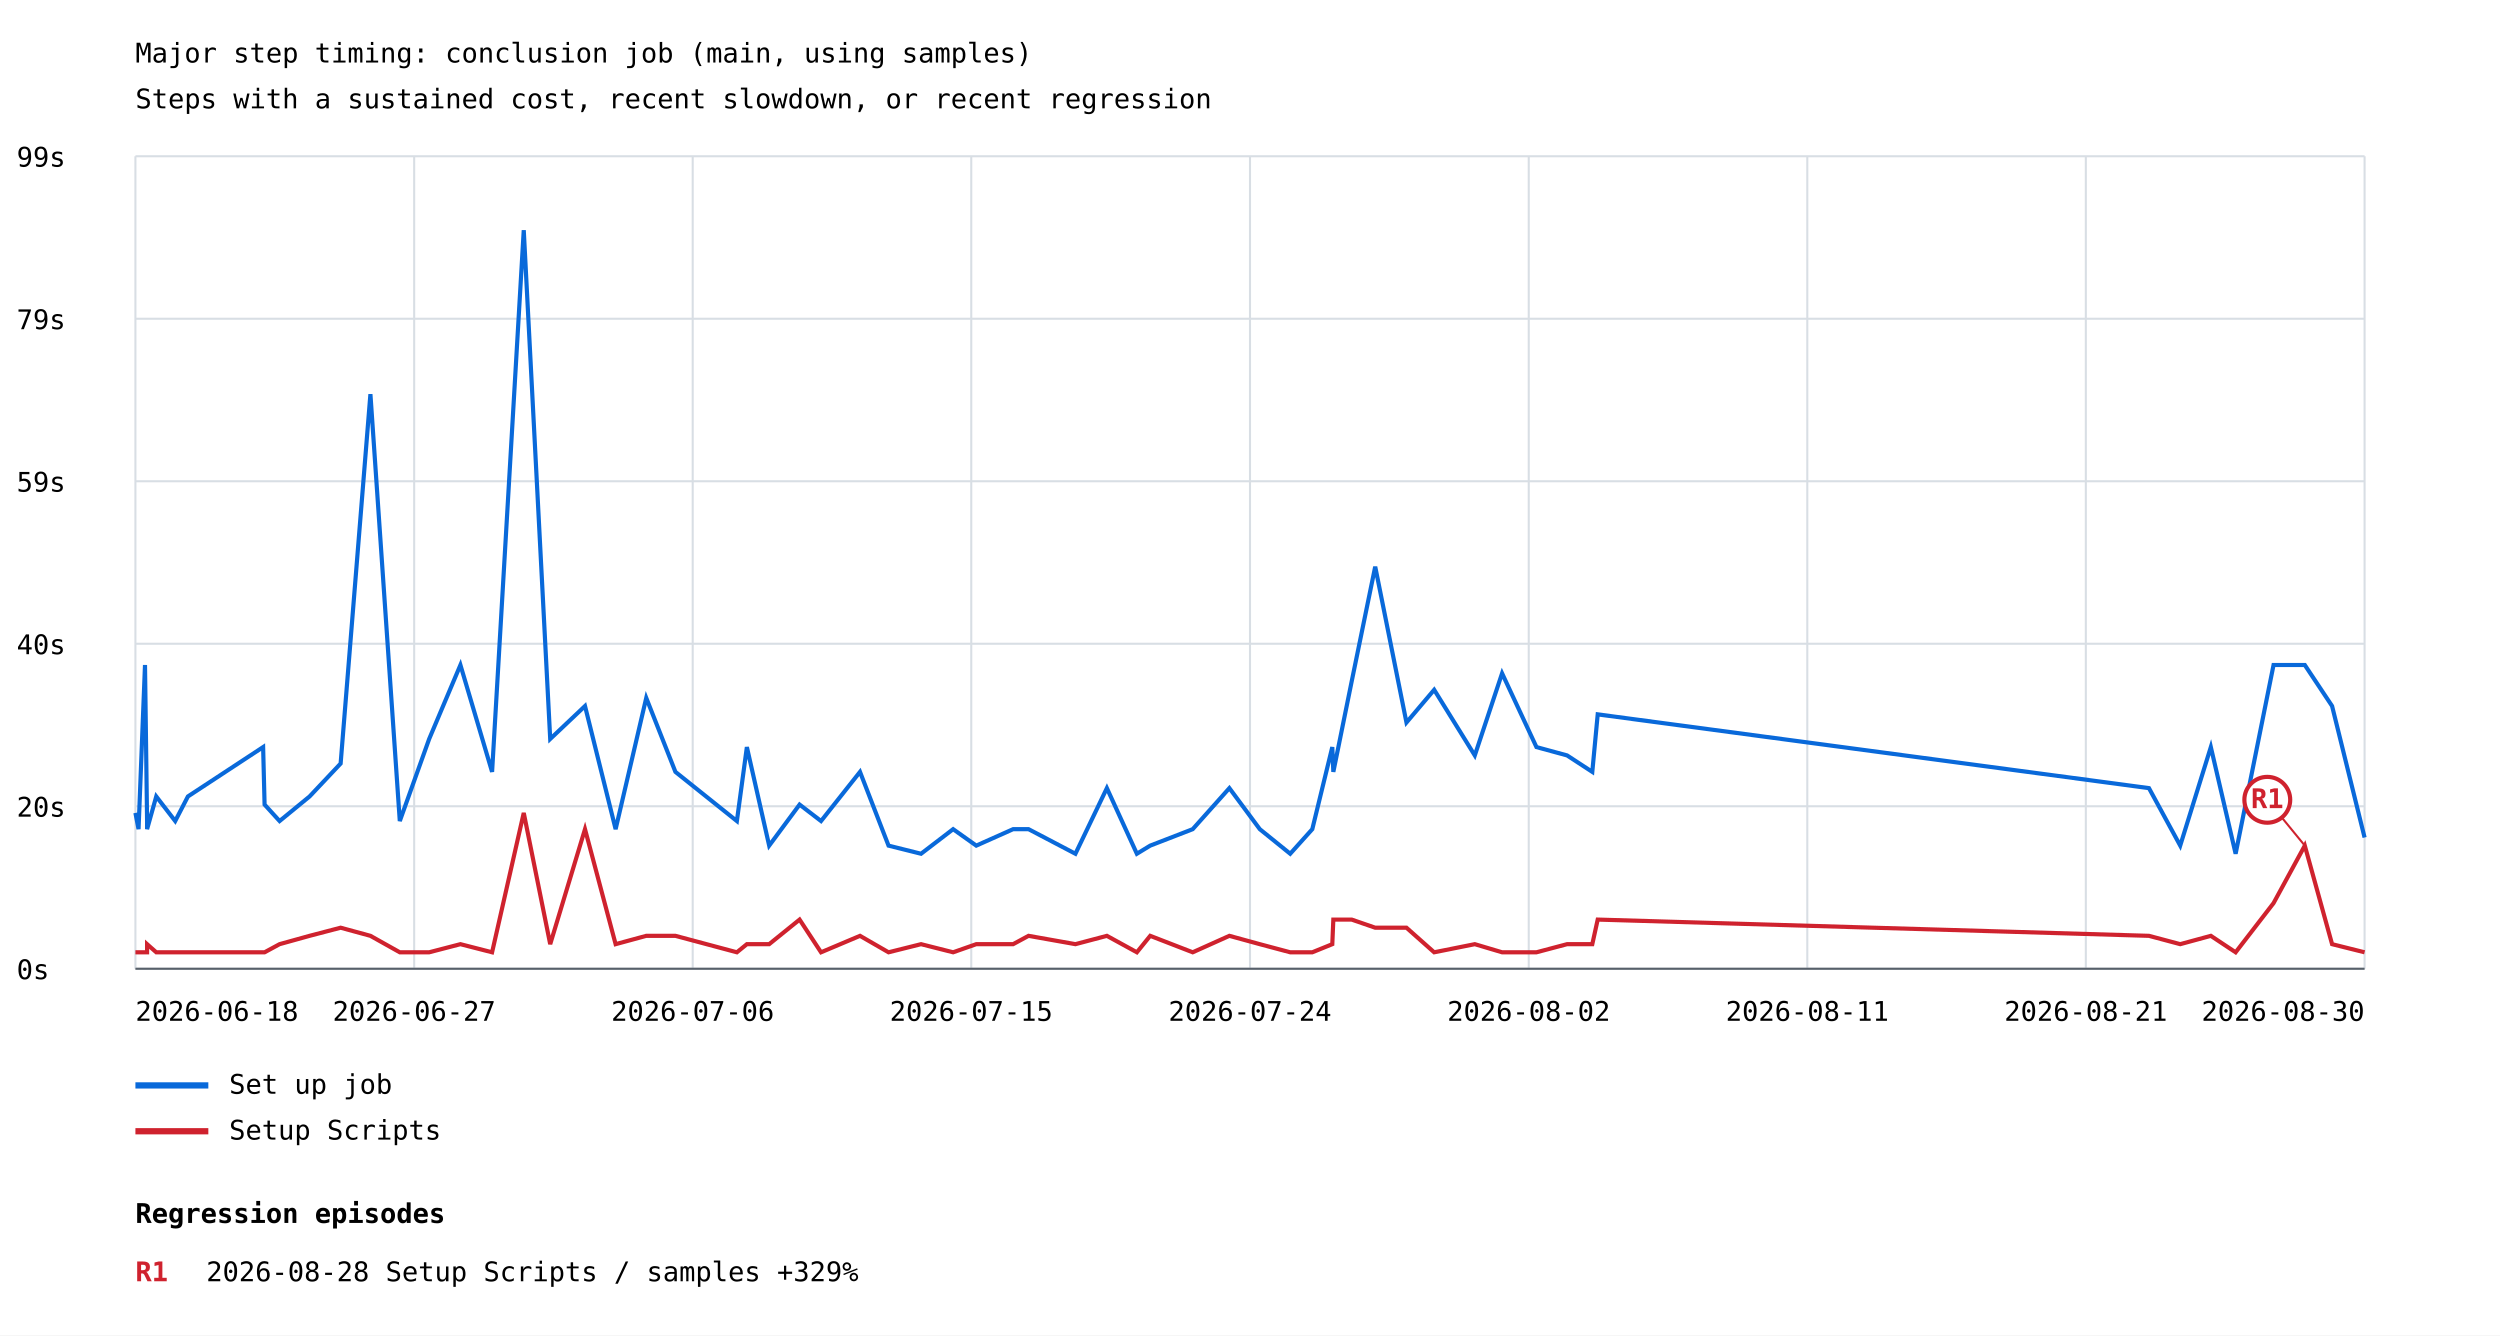
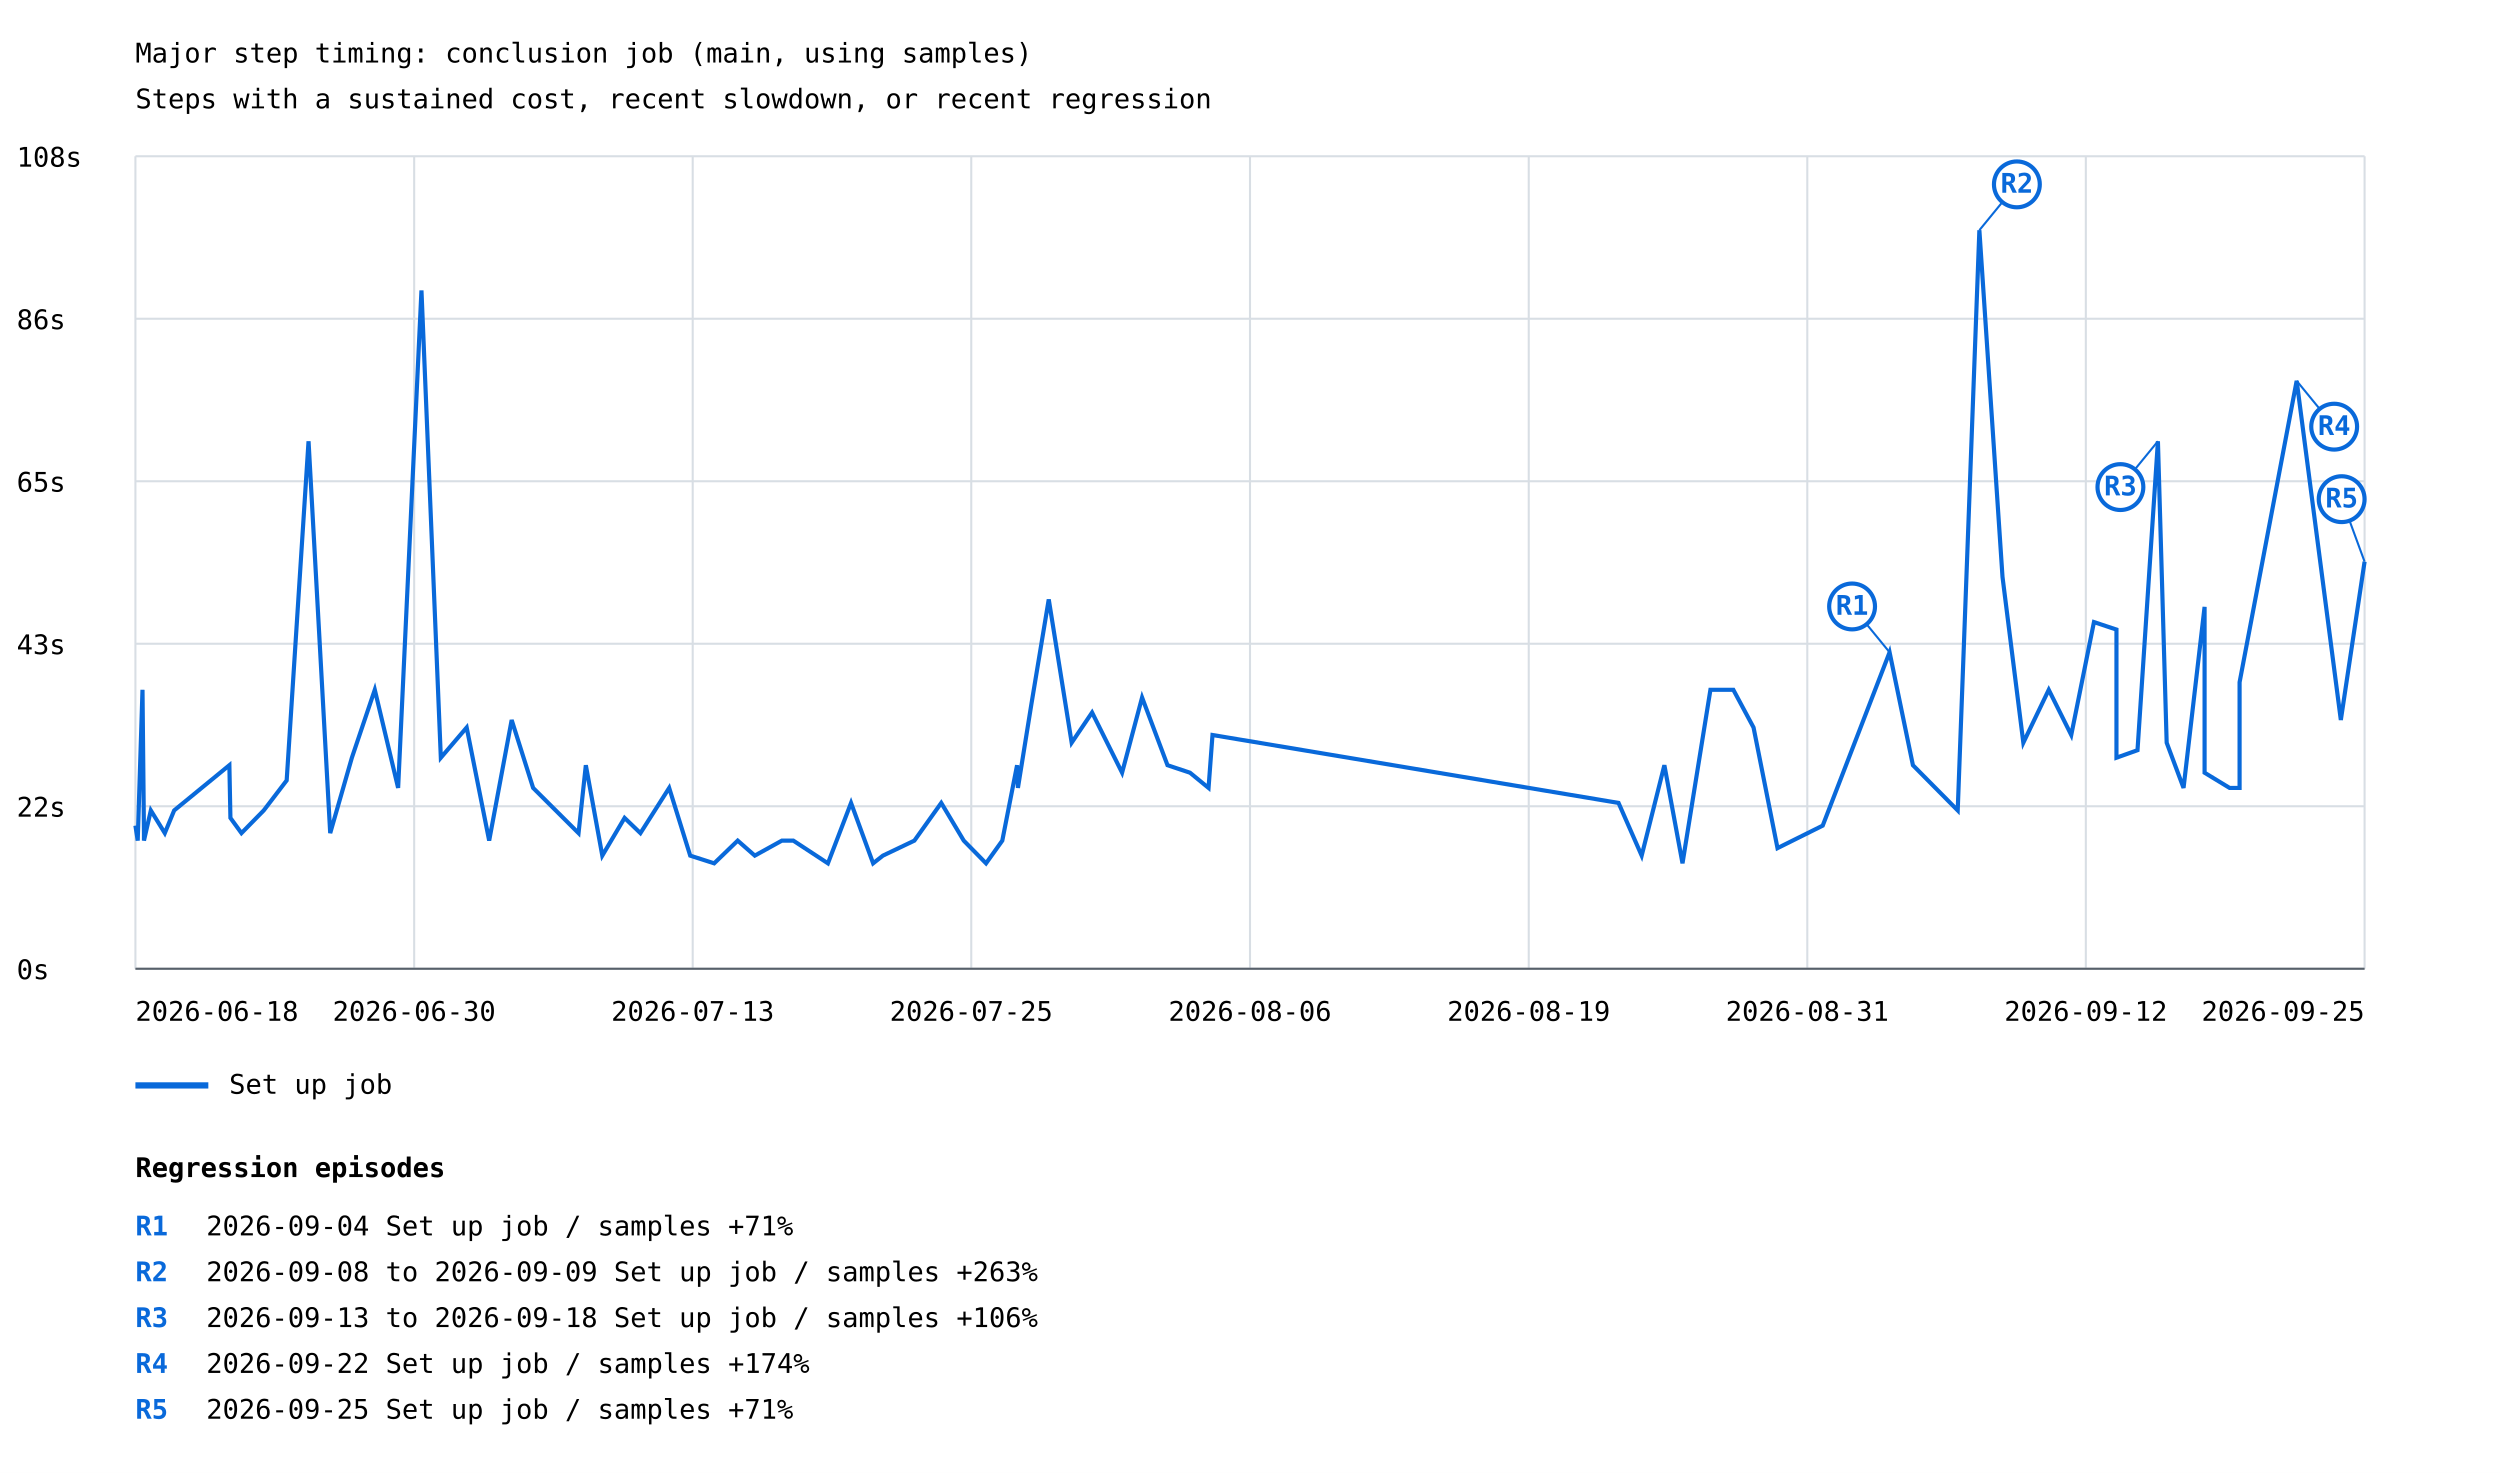
- <svg xmlns="http://www.w3.org/2000/svg" width="1200" height="641" viewBox="0 0 1200 641">
+ <svg xmlns="http://www.w3.org/2000/svg" width="1200" height="707" viewBox="0 0 1200 707">
  <rect width="100%" height="100%" fill="white" />
  <style>text{font-family:ui-monospace,monospace;font-size:13px}.axis{stroke:#57606a;stroke-width:1}.grid{stroke:#d8dee4;stroke-width:1}</style>
  <text x="65" y="30" font-size="20">Major step timing: conclusion job (main, using samples)</text>
  <text x="65" y="52">Steps with a sustained cost, recent slowdown, or recent regression</text>
  <line class="grid" x1="65" y1="465.0" x2="1135" y2="465.0" />
  <text x="8" y="470.0">0s</text>
  <line class="grid" x1="65" y1="387.0" x2="1135" y2="387.0" />
-   <text x="8" y="392.0">20s</text>
+   <text x="8" y="392.0">22s</text>
  <line class="grid" x1="65" y1="309.0" x2="1135" y2="309.0" />
-   <text x="8" y="314.0">40s</text>
+   <text x="8" y="314.0">43s</text>
  <line class="grid" x1="65" y1="231.0" x2="1135" y2="231.0" />
-   <text x="8" y="236.0">59s</text>
+   <text x="8" y="236.0">65s</text>
  <line class="grid" x1="65" y1="153.0" x2="1135" y2="153.0" />
-   <text x="8" y="158.0">79s</text>
+   <text x="8" y="158.0">86s</text>
  <line class="grid" x1="65" y1="75.0" x2="1135" y2="75.0" />
-   <text x="8" y="80.0">99s</text>
+   <text x="8" y="80.0">108s</text>
  <line class="grid" x1="65.0" y1="75" x2="65.0" y2="465" />
  <line class="grid" x1="198.8" y1="75" x2="198.8" y2="465" />
  <line class="grid" x1="332.5" y1="75" x2="332.5" y2="465" />
  <line class="grid" x1="466.2" y1="75" x2="466.2" y2="465" />
  <line class="grid" x1="600.0" y1="75" x2="600.0" y2="465" />
  <line class="grid" x1="733.8" y1="75" x2="733.8" y2="465" />
  <line class="grid" x1="867.5" y1="75" x2="867.5" y2="465" />
  <line class="grid" x1="1001.2" y1="75" x2="1001.2" y2="465" />
  <line class="grid" x1="1135.0" y1="75" x2="1135.0" y2="465" />
-   <polyline points="65.0,390.2 66.5,398.0 69.6,319.2 70.6,394.1 70.6,398.0 75.0,382.3 84.1,394.1 90.2,382.3 126.3,358.6 127.0,386.2 134.2,394.1 148.6,382.3 163.5,366.5 177.8,189.2 191.9,394.1 206.0,354.7 221.0,319.2 236.2,370.5 251.4,110.5 264.1,354.7 280.8,338.9 295.5,398.0 310.2,335.0 324.2,370.5 353.7,394.1 358.5,358.6 369.2,405.9 383.8,386.2 394.1,394.1 412.8,370.5 426.5,405.9 442.1,409.8 457.5,398.0 468.6,405.9 486.3,398.0 486.3,398.0 493.7,398.0 493.7,398.0 516.2,409.8 516.2,409.8 531.3,378.3 531.3,378.3 545.7,409.8 545.7,409.8 552.1,405.9 552.1,405.9 572.5,398.0 572.5,398.0 590.1,378.3 590.1,378.3 604.7,398.0 604.7,398.0 619.3,409.8 619.3,409.8 629.9,398.0 629.9,398.0 639.5,358.6 639.5,358.6 640.0,370.5 640.0,370.5 648.8,327.1 648.8,327.1 660.1,272.0 660.1,272.0 675.1,346.8 675.1,346.8 688.4,331.1 688.4,331.1 707.9,362.6 707.9,362.6 721.0,323.2 721.0,323.2 737.5,358.6 737.5,358.6 752.2,362.6 752.2,362.6 764.3,370.5 764.3,370.5 766.9,342.9 766.9,342.9 1031.5,378.3 1046.5,405.9 1061.2,358.6 1073.1,409.8 1091.3,319.2 1106.3,319.2 1119.4,338.9 1135.0,402.0 1135.0,402.0" fill="none" stroke="#0969da" stroke-width="2" />
+   <polyline points="65.0,396.3 66.1,403.5 68.4,331.1 69.1,399.9 69.1,403.5 72.4,389.0 79.1,399.9 83.6,389.0 110.1,367.3 110.6,392.6 115.9,399.9 126.6,389.0 137.6,374.6 148.1,211.8 158.5,399.9 168.9,363.7 179.9,331.1 191.1,378.2 202.3,139.4 211.6,363.7 224.0,349.2 234.8,403.5 245.6,345.6 255.9,378.2 277.7,399.9 281.2,367.3 289.1,410.7 299.8,392.6 307.4,399.9 321.2,378.2 331.3,410.7 342.8,414.4 354.1,403.5 362.3,410.7 375.3,403.5 380.8,403.5 397.4,414.4 408.5,385.4 419.1,414.4 423.8,410.7 438.9,403.5 451.8,385.4 462.6,403.5 473.3,414.4 481.1,403.5 488.2,367.3 488.6,378.2 495.0,338.4 503.4,287.7 514.4,356.5 524.2,342.0 538.6,370.9 548.2,334.8 560.4,367.3 571.2,370.9 580.1,378.2 582.0,352.8 776.9,385.4 788.0,410.7 798.9,367.3 807.6,414.4 821.0,331.1 832.0,331.1 841.7,349.2 853.2,407.1 874.9,396.3 907.0,313.1 918.2,367.3 939.7,389.0 950.1,110.5 961.2,276.9 971.2,356.5 983.4,331.1 994.2,352.8 1005.1,298.6 1015.9,302.2 1015.9,363.7 1026.0,360.1 1035.8,211.8 1040.0,356.5 1048.1,378.2 1058.2,291.3 1058.2,370.9 1070.2,378.2 1075.0,378.2 1075.0,327.5 1102.4,182.8 1123.6,345.6 1135.0,269.6" fill="none" stroke="#0969da" stroke-width="2" />
+   <line x1="907.0" y1="313.1" x2="889.0" y2="291.1" stroke="#0969da" stroke-width="1" />
+   <circle cx="889.0" cy="291.1" r="11" fill="white" stroke="#0969da" stroke-width="2" />
+   <text x="889.0" y="295.1" fill="#0969da" font-size="10" font-weight="bold" text-anchor="middle">R1</text>
+   <line x1="950.1" y1="110.5" x2="968.1" y2="88.5" stroke="#0969da" stroke-width="1" />
+   <circle cx="968.1" cy="88.5" r="11" fill="white" stroke="#0969da" stroke-width="2" />
+   <text x="968.1" y="92.5" fill="#0969da" font-size="10" font-weight="bold" text-anchor="middle">R2</text>
+   <line x1="1035.8" y1="211.8" x2="1017.8" y2="233.8" stroke="#0969da" stroke-width="1" />
+   <circle cx="1017.8" cy="233.8" r="11" fill="white" stroke="#0969da" stroke-width="2" />
+   <text x="1017.8" y="237.8" fill="#0969da" font-size="10" font-weight="bold" text-anchor="middle">R3</text>
+   <line x1="1102.4" y1="182.8" x2="1120.4" y2="204.8" stroke="#0969da" stroke-width="1" />
+   <circle cx="1120.4" cy="204.8" r="11" fill="white" stroke="#0969da" stroke-width="2" />
+   <text x="1120.4" y="208.8" fill="#0969da" font-size="10" font-weight="bold" text-anchor="middle">R4</text>
+   <line x1="1135.0" y1="269.6" x2="1124.0" y2="239.6" stroke="#0969da" stroke-width="1" />
+   <circle cx="1124.0" cy="239.6" r="11" fill="white" stroke="#0969da" stroke-width="2" />
+   <text x="1124.0" y="243.6" fill="#0969da" font-size="10" font-weight="bold" text-anchor="middle">R5</text>
  <line x1="65" y1="521" x2="100" y2="521" stroke="#0969da" stroke-width="3" />
  <text x="110" y="525">Set up job</text>
-   <polyline points="65.0,457.1 66.5,457.1 69.6,457.1 70.6,457.1 70.6,453.2 75.0,457.1 84.1,457.1 90.2,457.1 126.3,457.1 127.0,457.1 134.2,453.2 148.6,449.2 163.5,445.3 177.8,449.2 191.9,457.1 206.0,457.1 221.0,453.2 236.2,457.1 251.4,390.2 264.1,453.2 280.8,398.0 295.5,453.2 310.2,449.2 324.2,449.2 353.7,457.1 358.5,453.2 369.2,453.2 383.8,441.4 394.1,457.1 412.8,449.2 426.5,457.1 442.1,453.2 457.5,457.1 468.6,453.2 486.3,453.2 486.3,453.2 493.7,449.2 493.7,449.2 516.2,453.2 516.2,453.2 531.3,449.2 531.3,449.2 545.7,457.1 545.7,457.1 552.1,449.2 552.1,449.2 572.5,457.1 572.5,457.1 590.1,449.2 590.1,449.2 604.7,453.2 604.7,453.2 619.3,457.1 619.3,457.1 629.9,457.1 629.9,457.1 639.5,453.2 639.5,453.2 640.0,441.4 640.0,441.4 648.8,441.4 648.8,441.4 660.1,445.3 660.1,445.3 675.1,445.3 675.1,445.3 688.4,457.1 688.4,457.1 707.9,453.2 707.9,453.2 721.0,457.1 721.0,457.1 737.5,457.1 737.5,457.1 752.2,453.2 752.2,453.2 764.3,453.2 764.3,453.2 766.9,441.4 766.9,441.4 1031.5,449.2 1046.5,453.2 1061.2,449.2 1073.1,457.1 1091.3,433.5 1106.3,405.9 1119.4,453.2 1135.0,457.1 1135.0,457.1" fill="none" stroke="#cf222e" stroke-width="2" />
-   <line x1="1106.3" y1="405.9" x2="1088.3" y2="383.9" stroke="#cf222e" stroke-width="1" />
-   <circle cx="1088.3" cy="383.9" r="11" fill="white" stroke="#cf222e" stroke-width="2" />
-   <text x="1088.3" y="387.9" fill="#cf222e" font-size="10" font-weight="bold" text-anchor="middle">R1</text>
-   <line x1="65" y1="543" x2="100" y2="543" stroke="#cf222e" stroke-width="3" />
-   <text x="110" y="547">Setup Scripts</text>
  <text x="65.0" y="490" text-anchor="start">2026-06-18</text>
-   <text x="198.8" y="490" text-anchor="middle">2026-06-27</text>
-   <text x="332.5" y="490" text-anchor="middle">2026-07-06</text>
-   <text x="466.2" y="490" text-anchor="middle">2026-07-15</text>
-   <text x="600.0" y="490" text-anchor="middle">2026-07-24</text>
-   <text x="733.8" y="490" text-anchor="middle">2026-08-02</text>
-   <text x="867.5" y="490" text-anchor="middle">2026-08-11</text>
-   <text x="1001.2" y="490" text-anchor="middle">2026-08-21</text>
-   <text x="1135.0" y="490" text-anchor="end">2026-08-30</text>
+   <text x="198.8" y="490" text-anchor="middle">2026-06-30</text>
+   <text x="332.5" y="490" text-anchor="middle">2026-07-13</text>
+   <text x="466.2" y="490" text-anchor="middle">2026-07-25</text>
+   <text x="600.0" y="490" text-anchor="middle">2026-08-06</text>
+   <text x="733.8" y="490" text-anchor="middle">2026-08-19</text>
+   <text x="867.5" y="490" text-anchor="middle">2026-08-31</text>
+   <text x="1001.2" y="490" text-anchor="middle">2026-09-12</text>
+   <text x="1135.0" y="490" text-anchor="end">2026-09-25</text>
  <line class="axis" x1="65" y1="465" x2="1135" y2="465" />
-   <text x="65" y="587" font-size="16" font-weight="bold">Regression episodes</text>
-   <text x="65" y="615" fill="#cf222e" font-weight="bold">R1</text>
-   <text x="99" y="615">2026-08-28  Setup Scripts / samples  +329%</text>
+   <text x="65" y="565" font-size="16" font-weight="bold">Regression episodes</text>
+   <text x="65" y="593" fill="#0969da" font-weight="bold">R1</text>
+   <text x="99" y="593">2026-09-04  Set up job / samples  +71%</text>
+   <text x="65" y="615" fill="#0969da" font-weight="bold">R2</text>
+   <text x="99" y="615">2026-09-08 to 2026-09-09  Set up job / samples  +263%</text>
+   <text x="65" y="637" fill="#0969da" font-weight="bold">R3</text>
+   <text x="99" y="637">2026-09-13 to 2026-09-18  Set up job / samples  +106%</text>
+   <text x="65" y="659" fill="#0969da" font-weight="bold">R4</text>
+   <text x="99" y="659">2026-09-22  Set up job / samples  +174%</text>
+   <text x="65" y="681" fill="#0969da" font-weight="bold">R5</text>
+   <text x="99" y="681">2026-09-25  Set up job / samples  +71%</text>
</svg>
